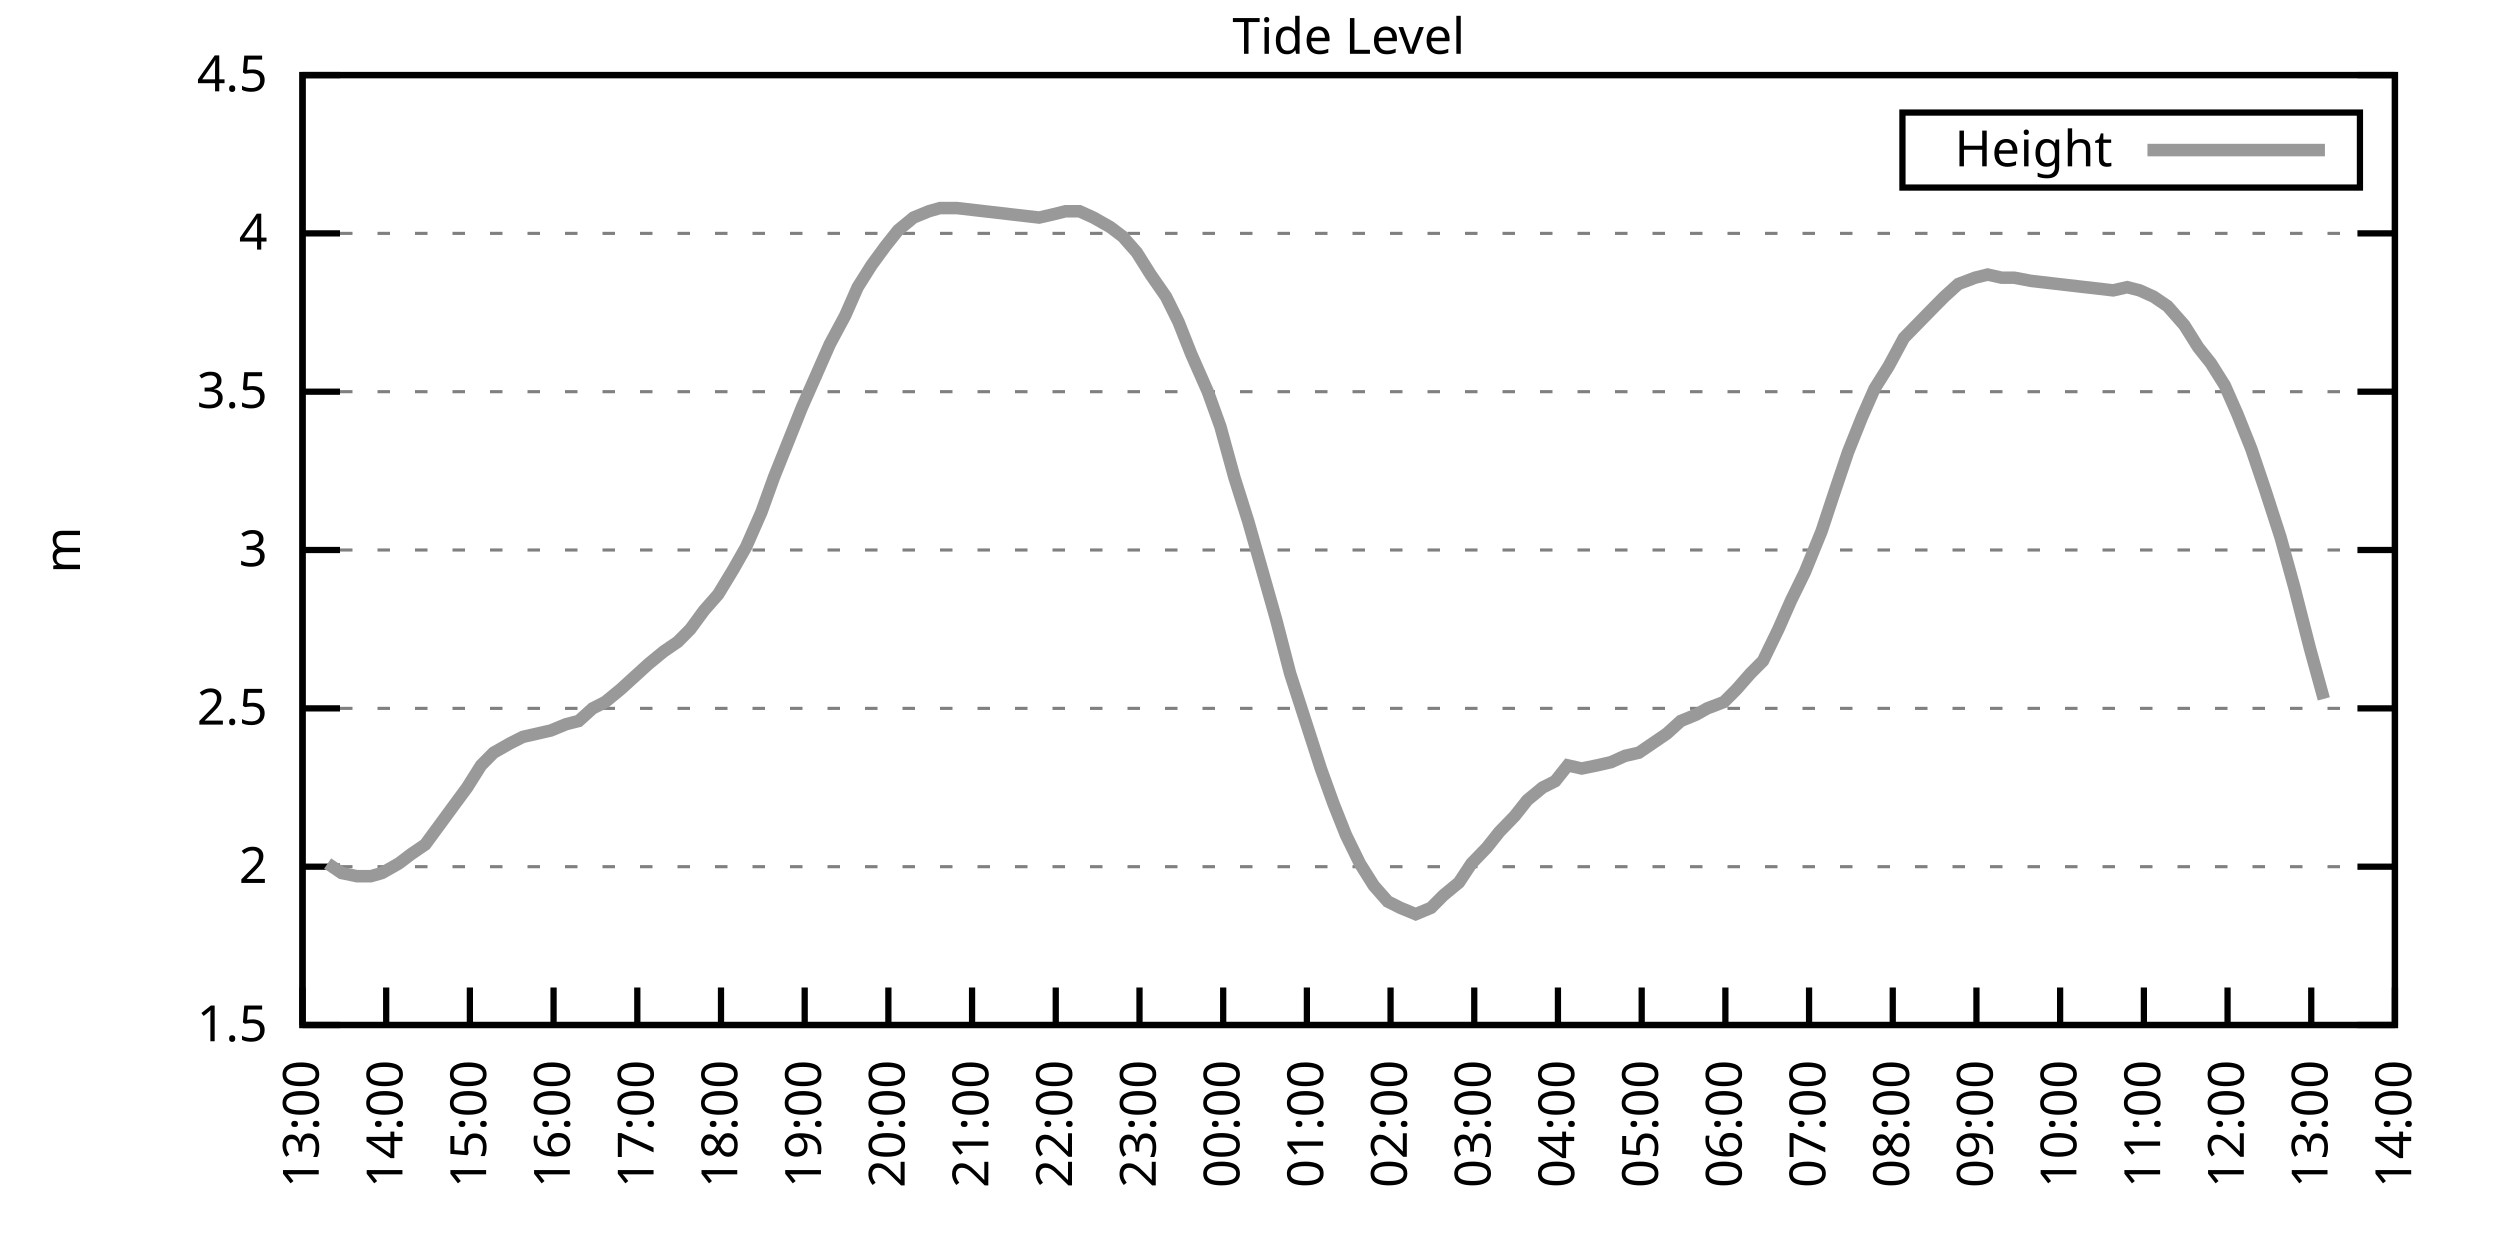
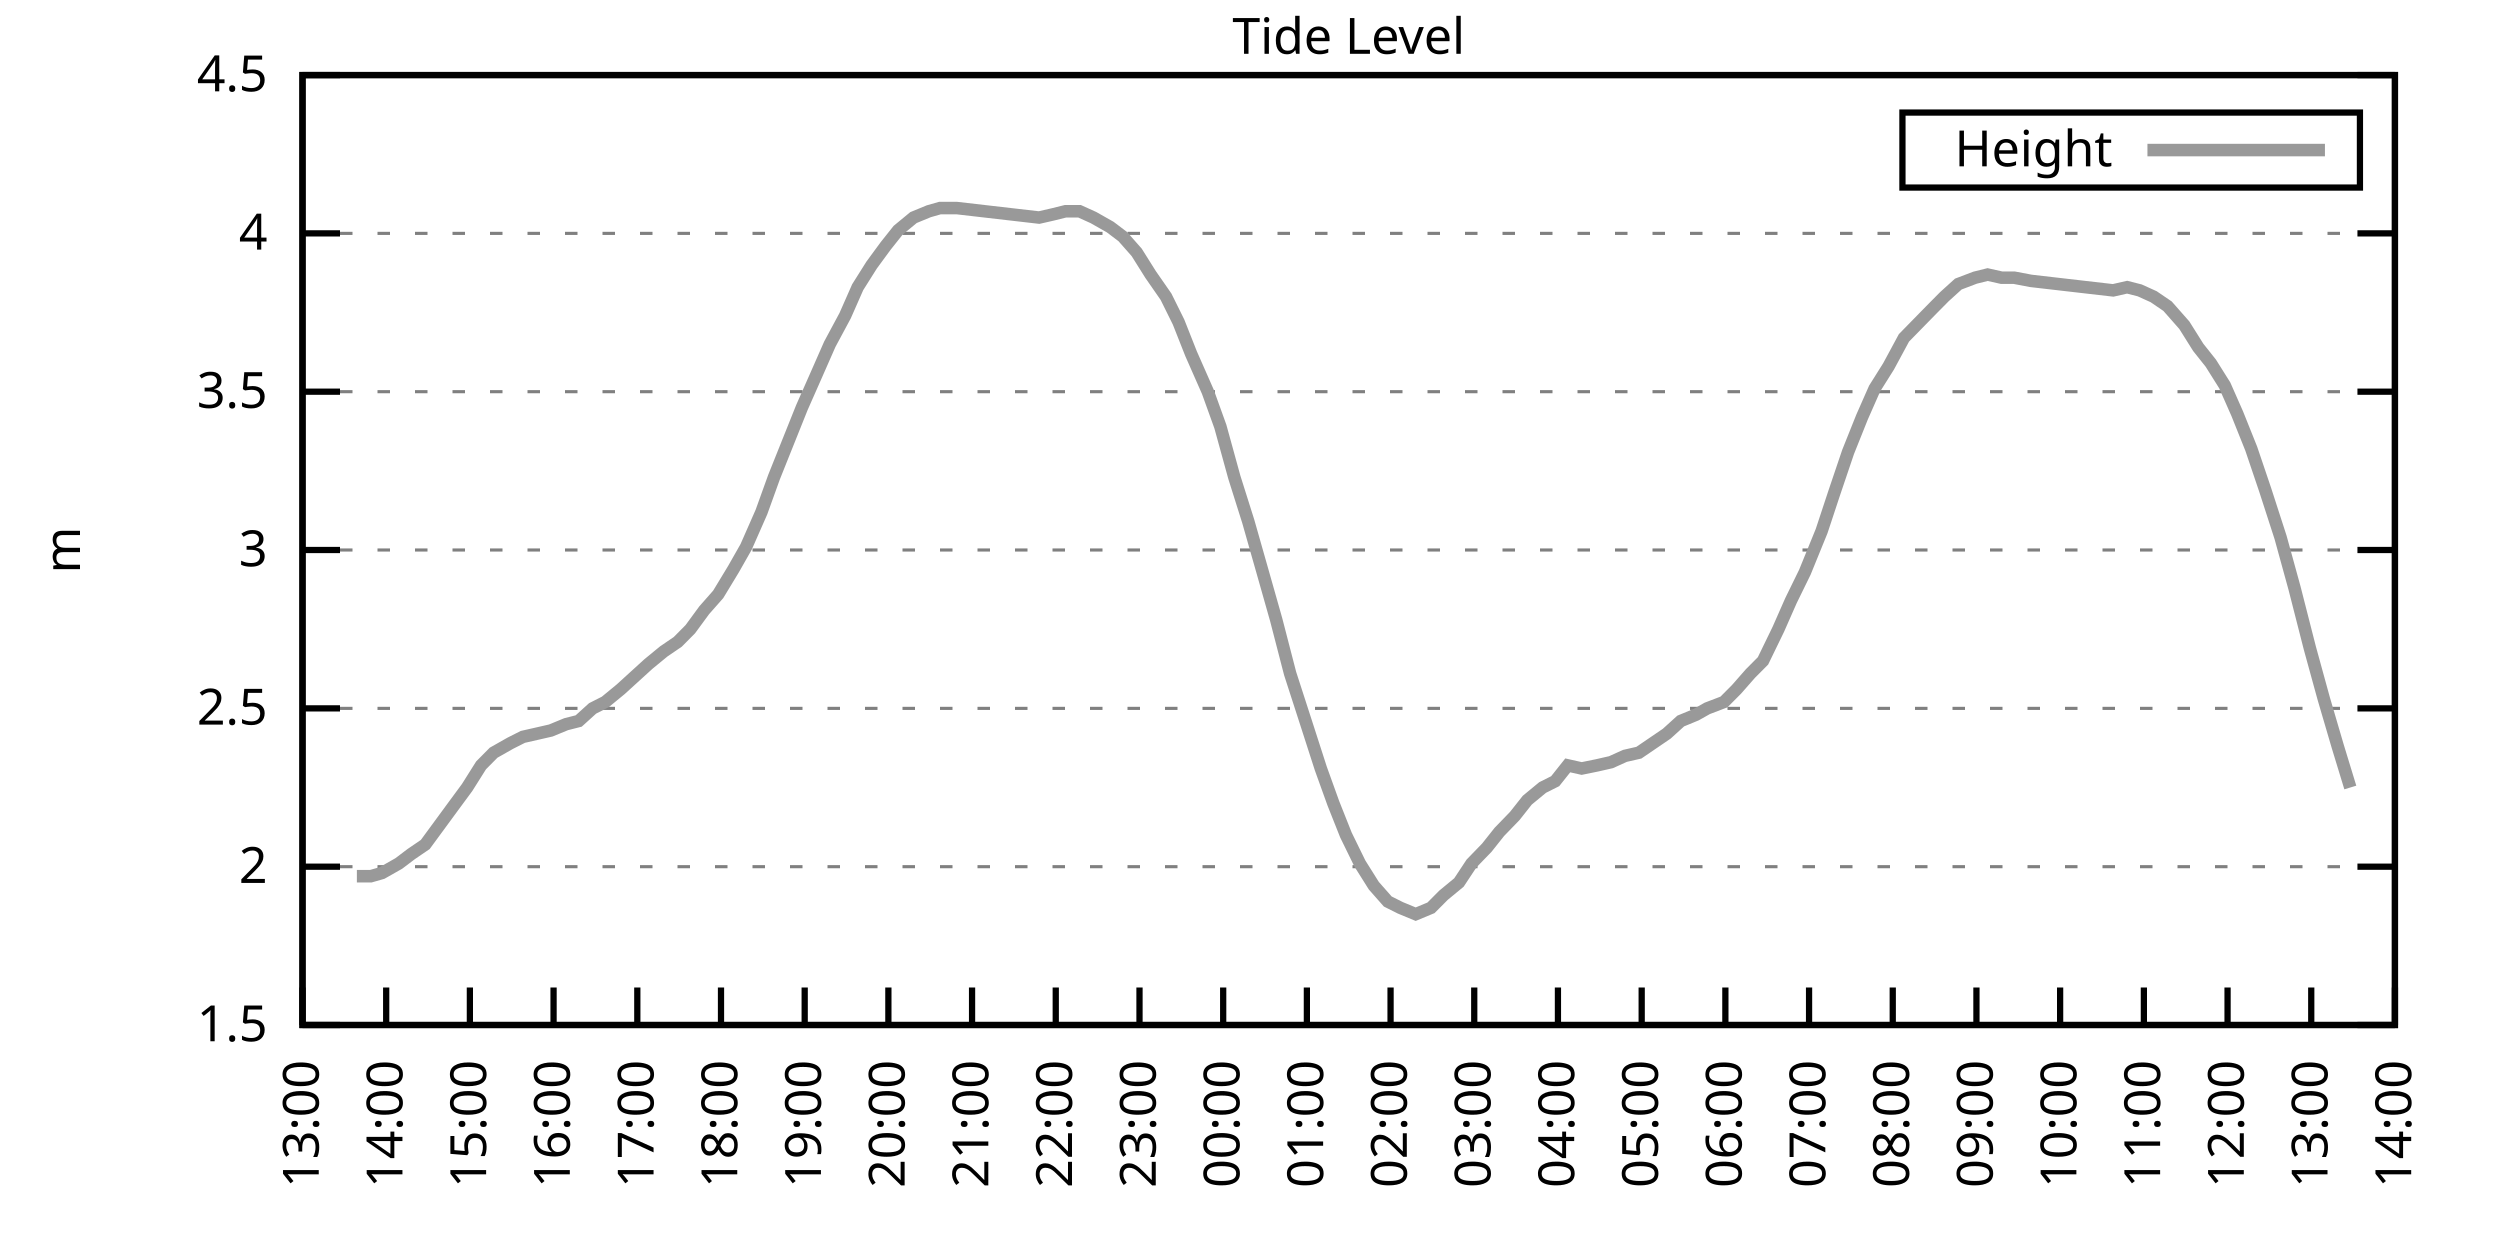
<svg xmlns="http://www.w3.org/2000/svg" xmlns:xlink="http://www.w3.org/1999/xlink" width="400" height="200" viewBox="0 0 400 200">
  <g id="gnuplot_canvas">
    <rect x="0" y="0" width="400" height="200" fill="none" />
    <defs>
      <circle id="gpDot" r="0.5" stroke-width="0.5" stroke="currentColor" />
      <path id="gpPt0" stroke-width="0.333" stroke="currentColor" d="M-1,0 h2 M0,-1 v2" />
      <path id="gpPt1" stroke-width="0.333" stroke="currentColor" d="M-1,-1 L1,1 M1,-1 L-1,1" />
      <path id="gpPt2" stroke-width="0.333" stroke="currentColor" d="M-1,0 L1,0 M0,-1 L0,1 M-1,-1 L1,1 M-1,1 L1,-1" />
      <rect id="gpPt3" stroke-width="0.333" stroke="currentColor" x="-1" y="-1" width="2" height="2" />
      <rect id="gpPt4" stroke-width="0.333" stroke="currentColor" fill="currentColor" x="-1" y="-1" width="2" height="2" />
      <circle id="gpPt5" stroke-width="0.333" stroke="currentColor" cx="0" cy="0" r="1" />
      <use xlink:href="#gpPt5" id="gpPt6" fill="currentColor" stroke="none" />
      <path id="gpPt7" stroke-width="0.333" stroke="currentColor" d="M0,-1.33 L-1.33,0.67 L1.33,0.67 z" />
      <use xlink:href="#gpPt7" id="gpPt8" fill="currentColor" stroke="none" />
      <use xlink:href="#gpPt7" id="gpPt9" stroke="currentColor" transform="rotate(180)" />
      <use xlink:href="#gpPt9" id="gpPt10" fill="currentColor" stroke="none" />
      <use xlink:href="#gpPt3" id="gpPt11" stroke="currentColor" transform="rotate(45)" />
      <use xlink:href="#gpPt11" id="gpPt12" fill="currentColor" stroke="none" />
      <path id="gpPt13" stroke-width="0.333" stroke="currentColor" d="M0,1.330 L1.265,0.411 L0.782,-1.067 L-0.782,-1.076 L-1.265,0.411 z" />
      <use xlink:href="#gpPt13" id="gpPt14" fill="currentColor" stroke="none" />
      <filter id="textbox" filterUnits="objectBoundingBox" x="0" y="0" height="1" width="1">
        <feFlood flood-color="white" flood-opacity="1" result="bgnd" />
        <feComposite in="SourceGraphic" in2="bgnd" operator="atop" />
      </filter>
      <filter id="greybox" filterUnits="objectBoundingBox" x="0" y="0" height="1" width="1">
        <feFlood flood-color="lightgrey" flood-opacity="1" result="grey" />
        <feComposite in="SourceGraphic" in2="grey" operator="atop" />
      </filter>
    </defs>
    <g fill="none" color="white" stroke="currentColor" stroke-width="1.00" stroke-linecap="butt" stroke-linejoin="miter">
</g>
    <g fill="none" color="black" stroke="currentColor" stroke-width="1.00" stroke-linecap="butt" stroke-linejoin="miter">
      <g stroke="none" shape-rendering="crispEdges">
        <polygon fill="rgb(255, 255, 255)" points="48.40,164.00 383.18,164.00 383.18,12.02 48.40,12.02 " />
      </g>
    </g>
    <g fill="none" color="black" stroke="currentColor" stroke-width="1.00" stroke-linecap="butt" stroke-linejoin="miter">
</g>
    <g fill="none" color="black" stroke="black" stroke-width="0.50" stroke-linecap="butt" stroke-linejoin="miter">
</g>
    <g fill="none" color="gray" stroke="currentColor" stroke-width="0.50" stroke-linecap="butt" stroke-linejoin="miter">
      <path stroke="gray" stroke-dasharray="2,4" class="gridline" d="M48.40,164.00 L383.19,164.00  " />
    </g>
    <g fill="none" color="gray" stroke="gray" stroke-width="1.00" stroke-linecap="butt" stroke-linejoin="miter">
</g>
    <g fill="none" color="black" stroke="currentColor" stroke-width="1.00" stroke-linecap="butt" stroke-linejoin="miter">
      <path stroke="black" d="M48.40,164.00 L54.40,164.00 M383.19,164.00 L377.19,164.00  " />
      <g transform="translate(42.80,166.60)" stroke="none" fill="black" font-family="Sans" font-size="8.00" text-anchor="end">
        <text>
          <tspan font-family="Sans"> 1.5</tspan>
        </text>
      </g>
    </g>
    <g fill="none" color="black" stroke="currentColor" stroke-width="1.00" stroke-linecap="butt" stroke-linejoin="miter">
</g>
    <g fill="none" color="black" stroke="black" stroke-width="0.50" stroke-linecap="butt" stroke-linejoin="miter">
</g>
    <g fill="none" color="gray" stroke="currentColor" stroke-width="0.50" stroke-linecap="butt" stroke-linejoin="miter">
      <path stroke="gray" stroke-dasharray="2,4" class="gridline" d="M48.40,138.67 L383.19,138.67  " />
    </g>
    <g fill="none" color="gray" stroke="gray" stroke-width="1.00" stroke-linecap="butt" stroke-linejoin="miter">
</g>
    <g fill="none" color="black" stroke="currentColor" stroke-width="1.00" stroke-linecap="butt" stroke-linejoin="miter">
      <path stroke="black" d="M48.40,138.67 L54.40,138.67 M383.19,138.67 L377.19,138.67  " />
      <g transform="translate(42.80,141.27)" stroke="none" fill="black" font-family="Sans" font-size="8.00" text-anchor="end">
        <text>
          <tspan font-family="Sans"> 2</tspan>
        </text>
      </g>
    </g>
    <g fill="none" color="black" stroke="currentColor" stroke-width="1.00" stroke-linecap="butt" stroke-linejoin="miter">
</g>
    <g fill="none" color="black" stroke="black" stroke-width="0.50" stroke-linecap="butt" stroke-linejoin="miter">
</g>
    <g fill="none" color="gray" stroke="currentColor" stroke-width="0.50" stroke-linecap="butt" stroke-linejoin="miter">
      <path stroke="gray" stroke-dasharray="2,4" class="gridline" d="M48.40,113.34 L383.19,113.34  " />
    </g>
    <g fill="none" color="gray" stroke="gray" stroke-width="1.00" stroke-linecap="butt" stroke-linejoin="miter">
</g>
    <g fill="none" color="black" stroke="currentColor" stroke-width="1.00" stroke-linecap="butt" stroke-linejoin="miter">
      <path stroke="black" d="M48.40,113.34 L54.40,113.34 M383.19,113.34 L377.19,113.34  " />
      <g transform="translate(42.80,115.94)" stroke="none" fill="black" font-family="Sans" font-size="8.00" text-anchor="end">
        <text>
          <tspan font-family="Sans"> 2.5</tspan>
        </text>
      </g>
    </g>
    <g fill="none" color="black" stroke="currentColor" stroke-width="1.00" stroke-linecap="butt" stroke-linejoin="miter">
</g>
    <g fill="none" color="black" stroke="black" stroke-width="0.50" stroke-linecap="butt" stroke-linejoin="miter">
</g>
    <g fill="none" color="gray" stroke="currentColor" stroke-width="0.50" stroke-linecap="butt" stroke-linejoin="miter">
      <path stroke="gray" stroke-dasharray="2,4" class="gridline" d="M48.40,88.00 L383.19,88.00  " />
    </g>
    <g fill="none" color="gray" stroke="gray" stroke-width="1.00" stroke-linecap="butt" stroke-linejoin="miter">
</g>
    <g fill="none" color="black" stroke="currentColor" stroke-width="1.00" stroke-linecap="butt" stroke-linejoin="miter">
      <path stroke="black" d="M48.40,88.00 L54.40,88.00 M383.19,88.00 L377.19,88.00  " />
      <g transform="translate(42.80,90.60)" stroke="none" fill="black" font-family="Sans" font-size="8.00" text-anchor="end">
        <text>
          <tspan font-family="Sans"> 3</tspan>
        </text>
      </g>
    </g>
    <g fill="none" color="black" stroke="currentColor" stroke-width="1.00" stroke-linecap="butt" stroke-linejoin="miter">
</g>
    <g fill="none" color="black" stroke="black" stroke-width="0.50" stroke-linecap="butt" stroke-linejoin="miter">
</g>
    <g fill="none" color="gray" stroke="currentColor" stroke-width="0.50" stroke-linecap="butt" stroke-linejoin="miter">
      <path stroke="gray" stroke-dasharray="2,4" class="gridline" d="M48.40,62.67 L383.19,62.67  " />
    </g>
    <g fill="none" color="gray" stroke="gray" stroke-width="1.00" stroke-linecap="butt" stroke-linejoin="miter">
</g>
    <g fill="none" color="black" stroke="currentColor" stroke-width="1.00" stroke-linecap="butt" stroke-linejoin="miter">
      <path stroke="black" d="M48.40,62.67 L54.40,62.67 M383.19,62.67 L377.19,62.67  " />
      <g transform="translate(42.80,65.27)" stroke="none" fill="black" font-family="Sans" font-size="8.00" text-anchor="end">
        <text>
          <tspan font-family="Sans"> 3.5</tspan>
        </text>
      </g>
    </g>
    <g fill="none" color="black" stroke="currentColor" stroke-width="1.00" stroke-linecap="butt" stroke-linejoin="miter">
</g>
    <g fill="none" color="black" stroke="black" stroke-width="0.50" stroke-linecap="butt" stroke-linejoin="miter">
</g>
    <g fill="none" color="gray" stroke="currentColor" stroke-width="0.50" stroke-linecap="butt" stroke-linejoin="miter">
      <path stroke="gray" stroke-dasharray="2,4" class="gridline" d="M48.40,37.34 L383.19,37.34  " />
    </g>
    <g fill="none" color="gray" stroke="gray" stroke-width="1.00" stroke-linecap="butt" stroke-linejoin="miter">
</g>
    <g fill="none" color="black" stroke="currentColor" stroke-width="1.00" stroke-linecap="butt" stroke-linejoin="miter">
      <path stroke="black" d="M48.40,37.34 L54.40,37.34 M383.19,37.34 L377.19,37.34  " />
      <g transform="translate(42.80,39.94)" stroke="none" fill="black" font-family="Sans" font-size="8.00" text-anchor="end">
        <text>
          <tspan font-family="Sans"> 4</tspan>
        </text>
      </g>
    </g>
    <g fill="none" color="black" stroke="currentColor" stroke-width="1.00" stroke-linecap="butt" stroke-linejoin="miter">
</g>
    <g fill="none" color="black" stroke="black" stroke-width="0.50" stroke-linecap="butt" stroke-linejoin="miter">
</g>
    <g fill="none" color="gray" stroke="currentColor" stroke-width="0.50" stroke-linecap="butt" stroke-linejoin="miter">
      <path stroke="gray" stroke-dasharray="2,4" class="gridline" d="M48.40,12.01 L383.19,12.01  " />
    </g>
    <g fill="none" color="gray" stroke="gray" stroke-width="1.00" stroke-linecap="butt" stroke-linejoin="miter">
</g>
    <g fill="none" color="black" stroke="currentColor" stroke-width="1.00" stroke-linecap="butt" stroke-linejoin="miter">
      <path stroke="black" d="M48.40,12.01 L54.40,12.01 M383.19,12.01 L377.19,12.01  " />
      <g transform="translate(42.80,14.61)" stroke="none" fill="black" font-family="Sans" font-size="8.00" text-anchor="end">
        <text>
          <tspan font-family="Sans"> 4.5</tspan>
        </text>
      </g>
    </g>
    <g fill="none" color="black" stroke="currentColor" stroke-width="1.00" stroke-linecap="butt" stroke-linejoin="miter">
      <path stroke="black" d="M48.40,164.00 L48.40,158.00  " />
      <g transform="translate(51.00,169.60) rotate(270.00)" stroke="none" fill="black" font-family="Sans" font-size="8.00" text-anchor="end">
        <text>
          <tspan font-family="Sans">13:00</tspan>
        </text>
      </g>
    </g>
    <g fill="none" color="black" stroke="currentColor" stroke-width="1.00" stroke-linecap="butt" stroke-linejoin="miter">
      <path stroke="black" d="M61.79,164.00 L61.79,158.00  " />
      <g transform="translate(64.39,169.60) rotate(270.00)" stroke="none" fill="black" font-family="Sans" font-size="8.00" text-anchor="end">
        <text>
          <tspan font-family="Sans">14:00</tspan>
        </text>
      </g>
    </g>
    <g fill="none" color="black" stroke="currentColor" stroke-width="1.00" stroke-linecap="butt" stroke-linejoin="miter">
      <path stroke="black" d="M75.18,164.00 L75.18,158.00  " />
      <g transform="translate(77.78,169.60) rotate(270.00)" stroke="none" fill="black" font-family="Sans" font-size="8.00" text-anchor="end">
        <text>
          <tspan font-family="Sans">15:00</tspan>
        </text>
      </g>
    </g>
    <g fill="none" color="black" stroke="currentColor" stroke-width="1.00" stroke-linecap="butt" stroke-linejoin="miter">
      <path stroke="black" d="M88.57,164.00 L88.57,158.00  " />
      <g transform="translate(91.17,169.60) rotate(270.00)" stroke="none" fill="black" font-family="Sans" font-size="8.00" text-anchor="end">
        <text>
          <tspan font-family="Sans">16:00</tspan>
        </text>
      </g>
    </g>
    <g fill="none" color="black" stroke="currentColor" stroke-width="1.00" stroke-linecap="butt" stroke-linejoin="miter">
      <path stroke="black" d="M101.97,164.00 L101.97,158.00  " />
      <g transform="translate(104.57,169.60) rotate(270.00)" stroke="none" fill="black" font-family="Sans" font-size="8.00" text-anchor="end">
        <text>
          <tspan font-family="Sans">17:00</tspan>
        </text>
      </g>
    </g>
    <g fill="none" color="black" stroke="currentColor" stroke-width="1.00" stroke-linecap="butt" stroke-linejoin="miter">
      <path stroke="black" d="M115.36,164.00 L115.36,158.00  " />
      <g transform="translate(117.96,169.60) rotate(270.00)" stroke="none" fill="black" font-family="Sans" font-size="8.00" text-anchor="end">
        <text>
          <tspan font-family="Sans">18:00</tspan>
        </text>
      </g>
    </g>
    <g fill="none" color="black" stroke="currentColor" stroke-width="1.00" stroke-linecap="butt" stroke-linejoin="miter">
      <path stroke="black" d="M128.75,164.00 L128.75,158.00  " />
      <g transform="translate(131.35,169.60) rotate(270.00)" stroke="none" fill="black" font-family="Sans" font-size="8.00" text-anchor="end">
        <text>
          <tspan font-family="Sans">19:00</tspan>
        </text>
      </g>
    </g>
    <g fill="none" color="black" stroke="currentColor" stroke-width="1.00" stroke-linecap="butt" stroke-linejoin="miter">
      <path stroke="black" d="M142.14,164.00 L142.14,158.00  " />
      <g transform="translate(144.74,169.60) rotate(270.00)" stroke="none" fill="black" font-family="Sans" font-size="8.00" text-anchor="end">
        <text>
          <tspan font-family="Sans">20:00</tspan>
        </text>
      </g>
    </g>
    <g fill="none" color="black" stroke="currentColor" stroke-width="1.00" stroke-linecap="butt" stroke-linejoin="miter">
      <path stroke="black" d="M155.53,164.00 L155.53,158.00  " />
      <g transform="translate(158.13,169.60) rotate(270.00)" stroke="none" fill="black" font-family="Sans" font-size="8.00" text-anchor="end">
        <text>
          <tspan font-family="Sans">21:00</tspan>
        </text>
      </g>
    </g>
    <g fill="none" color="black" stroke="currentColor" stroke-width="1.00" stroke-linecap="butt" stroke-linejoin="miter">
      <path stroke="black" d="M168.92,164.00 L168.92,158.00  " />
      <g transform="translate(171.52,169.60) rotate(270.00)" stroke="none" fill="black" font-family="Sans" font-size="8.00" text-anchor="end">
        <text>
          <tspan font-family="Sans">22:00</tspan>
        </text>
      </g>
    </g>
    <g fill="none" color="black" stroke="currentColor" stroke-width="1.00" stroke-linecap="butt" stroke-linejoin="miter">
      <path stroke="black" d="M182.32,164.00 L182.32,158.00  " />
      <g transform="translate(184.92,169.60) rotate(270.00)" stroke="none" fill="black" font-family="Sans" font-size="8.00" text-anchor="end">
        <text>
          <tspan font-family="Sans">23:00</tspan>
        </text>
      </g>
    </g>
    <g fill="none" color="black" stroke="currentColor" stroke-width="1.00" stroke-linecap="butt" stroke-linejoin="miter">
      <path stroke="black" d="M195.71,164.00 L195.71,158.00  " />
      <g transform="translate(198.31,169.60) rotate(270.00)" stroke="none" fill="black" font-family="Sans" font-size="8.00" text-anchor="end">
        <text>
          <tspan font-family="Sans">00:00</tspan>
        </text>
      </g>
    </g>
    <g fill="none" color="black" stroke="currentColor" stroke-width="1.00" stroke-linecap="butt" stroke-linejoin="miter">
      <path stroke="black" d="M209.10,164.00 L209.10,158.00  " />
      <g transform="translate(211.70,169.60) rotate(270.00)" stroke="none" fill="black" font-family="Sans" font-size="8.00" text-anchor="end">
        <text>
          <tspan font-family="Sans">01:00</tspan>
        </text>
      </g>
    </g>
    <g fill="none" color="black" stroke="currentColor" stroke-width="1.00" stroke-linecap="butt" stroke-linejoin="miter">
      <path stroke="black" d="M222.49,164.00 L222.49,158.00  " />
      <g transform="translate(225.09,169.60) rotate(270.00)" stroke="none" fill="black" font-family="Sans" font-size="8.00" text-anchor="end">
        <text>
          <tspan font-family="Sans">02:00</tspan>
        </text>
      </g>
    </g>
    <g fill="none" color="black" stroke="currentColor" stroke-width="1.00" stroke-linecap="butt" stroke-linejoin="miter">
      <path stroke="black" d="M235.88,164.00 L235.88,158.00  " />
      <g transform="translate(238.48,169.60) rotate(270.00)" stroke="none" fill="black" font-family="Sans" font-size="8.00" text-anchor="end">
        <text>
          <tspan font-family="Sans">03:00</tspan>
        </text>
      </g>
    </g>
    <g fill="none" color="black" stroke="currentColor" stroke-width="1.00" stroke-linecap="butt" stroke-linejoin="miter">
      <path stroke="black" d="M249.27,164.00 L249.27,158.00  " />
      <g transform="translate(251.87,169.60) rotate(270.00)" stroke="none" fill="black" font-family="Sans" font-size="8.00" text-anchor="end">
        <text>
          <tspan font-family="Sans">04:00</tspan>
        </text>
      </g>
    </g>
    <g fill="none" color="black" stroke="currentColor" stroke-width="1.00" stroke-linecap="butt" stroke-linejoin="miter">
      <path stroke="black" d="M262.67,164.00 L262.67,158.00  " />
      <g transform="translate(265.27,169.60) rotate(270.00)" stroke="none" fill="black" font-family="Sans" font-size="8.00" text-anchor="end">
        <text>
          <tspan font-family="Sans">05:00</tspan>
        </text>
      </g>
    </g>
    <g fill="none" color="black" stroke="currentColor" stroke-width="1.00" stroke-linecap="butt" stroke-linejoin="miter">
      <path stroke="black" d="M276.06,164.00 L276.06,158.00  " />
      <g transform="translate(278.66,169.60) rotate(270.00)" stroke="none" fill="black" font-family="Sans" font-size="8.00" text-anchor="end">
        <text>
          <tspan font-family="Sans">06:00</tspan>
        </text>
      </g>
    </g>
    <g fill="none" color="black" stroke="currentColor" stroke-width="1.00" stroke-linecap="butt" stroke-linejoin="miter">
      <path stroke="black" d="M289.45,164.00 L289.45,158.00  " />
      <g transform="translate(292.05,169.60) rotate(270.00)" stroke="none" fill="black" font-family="Sans" font-size="8.00" text-anchor="end">
        <text>
          <tspan font-family="Sans">07:00</tspan>
        </text>
      </g>
    </g>
    <g fill="none" color="black" stroke="currentColor" stroke-width="1.00" stroke-linecap="butt" stroke-linejoin="miter">
      <path stroke="black" d="M302.84,164.00 L302.84,158.00  " />
      <g transform="translate(305.44,169.60) rotate(270.00)" stroke="none" fill="black" font-family="Sans" font-size="8.00" text-anchor="end">
        <text>
          <tspan font-family="Sans">08:00</tspan>
        </text>
      </g>
    </g>
    <g fill="none" color="black" stroke="currentColor" stroke-width="1.00" stroke-linecap="butt" stroke-linejoin="miter">
      <path stroke="black" d="M316.23,164.00 L316.23,158.00  " />
      <g transform="translate(318.83,169.60) rotate(270.00)" stroke="none" fill="black" font-family="Sans" font-size="8.00" text-anchor="end">
        <text>
          <tspan font-family="Sans">09:00</tspan>
        </text>
      </g>
    </g>
    <g fill="none" color="black" stroke="currentColor" stroke-width="1.00" stroke-linecap="butt" stroke-linejoin="miter">
      <path stroke="black" d="M329.62,164.00 L329.62,158.00  " />
      <g transform="translate(332.22,169.60) rotate(270.00)" stroke="none" fill="black" font-family="Sans" font-size="8.00" text-anchor="end">
        <text>
          <tspan font-family="Sans">10:00</tspan>
        </text>
      </g>
    </g>
    <g fill="none" color="black" stroke="currentColor" stroke-width="1.00" stroke-linecap="butt" stroke-linejoin="miter">
      <path stroke="black" d="M343.02,164.00 L343.02,158.00  " />
      <g transform="translate(345.62,169.60) rotate(270.00)" stroke="none" fill="black" font-family="Sans" font-size="8.00" text-anchor="end">
        <text>
          <tspan font-family="Sans">11:00</tspan>
        </text>
      </g>
    </g>
    <g fill="none" color="black" stroke="currentColor" stroke-width="1.00" stroke-linecap="butt" stroke-linejoin="miter">
      <path stroke="black" d="M356.41,164.00 L356.41,158.00  " />
      <g transform="translate(359.01,169.60) rotate(270.00)" stroke="none" fill="black" font-family="Sans" font-size="8.00" text-anchor="end">
        <text>
          <tspan font-family="Sans">12:00</tspan>
        </text>
      </g>
    </g>
    <g fill="none" color="black" stroke="currentColor" stroke-width="1.00" stroke-linecap="butt" stroke-linejoin="miter">
      <path stroke="black" d="M369.80,164.00 L369.80,158.00  " />
      <g transform="translate(372.40,169.60) rotate(270.00)" stroke="none" fill="black" font-family="Sans" font-size="8.00" text-anchor="end">
        <text>
          <tspan font-family="Sans">13:00</tspan>
        </text>
      </g>
    </g>
    <g fill="none" color="black" stroke="currentColor" stroke-width="1.00" stroke-linecap="butt" stroke-linejoin="miter">
      <path stroke="black" d="M383.19,164.00 L383.19,158.00  " />
      <g transform="translate(385.79,169.60) rotate(270.00)" stroke="none" fill="black" font-family="Sans" font-size="8.00" text-anchor="end">
        <text>
          <tspan font-family="Sans">14:00</tspan>
        </text>
      </g>
    </g>
    <g fill="none" color="black" stroke="currentColor" stroke-width="1.00" stroke-linecap="butt" stroke-linejoin="miter">
</g>
    <g fill="none" color="black" stroke="currentColor" stroke-width="1.00" stroke-linecap="butt" stroke-linejoin="miter">
      <path stroke="black" d="M48.40,12.01 L48.40,164.00 L383.19,164.00 L383.19,12.01 L48.40,12.01 Z  " />
    </g>
    <g fill="none" color="black" stroke="currentColor" stroke-width="1.00" stroke-linecap="butt" stroke-linejoin="miter">
</g>
    <g fill="none" color="black" stroke="currentColor" stroke-width="1.00" stroke-linecap="butt" stroke-linejoin="miter">
      <path stroke="black" d="M304.39,30.01 L304.39,18.01 L377.59,18.01 L377.59,30.01 L304.39,30.01 Z  " />
    </g>
    <g id="Tide_level_plot_1">
      <g fill="none" color="white" stroke="black" stroke-width="2.00" stroke-linecap="butt" stroke-linejoin="miter">
</g>
      <g fill="none" color="black" stroke="currentColor" stroke-width="2.00" stroke-linecap="butt" stroke-linejoin="miter">
        <g transform="translate(337.99,26.61)" stroke="none" fill="black" font-family="Sans" font-size="8.00" text-anchor="end">
          <text>
            <tspan font-family="Sans">Height</tspan>
          </text>
        </g>
      </g>
      <g fill="none" color="black" stroke="currentColor" stroke-width="2.00" stroke-linecap="butt" stroke-linejoin="miter">
-         <path stroke="rgb(153, 153, 153)" d="M343.59,24.01 L371.99,24.01 M52.42,138.16 L54.65,139.68 L57.10,140.19 L59.34,140.19 L61.12,139.68 L63.80,138.16   L65.81,136.64 L68.04,135.12 L70.27,132.08 L72.50,129.04 L74.74,126.00 L76.97,122.46 L78.98,120.43 L81.66,118.91   L83.66,117.90 L85.90,117.39 L88.13,116.88 L90.58,115.87 L92.59,115.36 L94.82,113.34 L96.83,112.32 L99.29,110.30   L101.52,108.27 L103.75,106.24 L106.21,104.22 L108.44,102.70 L110.45,100.67 L112.68,97.63 L114.91,95.10 L117.37,91.04   L119.38,87.50 L121.83,81.93 L123.84,76.35 L126.07,70.78 L128.30,65.21 L130.54,60.14 L132.77,55.07 L135.22,50.51   L137.23,45.95 L139.46,42.41 L141.69,39.37 L143.70,36.84 L146.16,34.81 L148.61,33.80 L150.40,33.29 L153.08,33.29   L166.25,34.81 L168.48,34.30 L170.49,33.80 L172.72,33.80 L174.95,34.81 L177.63,36.33 L179.64,37.85 L181.87,40.38   L184.10,43.93 L186.56,47.47 L188.57,51.53 L190.57,56.59 L193.25,62.67 L195.26,68.25 L197.49,76.35 L199.73,83.45   L202.18,92.06 L204.19,99.15 L206.42,107.76 L208.88,115.36 L211.33,122.96 L213.34,128.54 L215.35,133.60 L217.58,138.16   L219.81,141.71 L222.04,144.24 L224.05,145.25 L226.51,146.27 L228.96,145.25 L230.97,143.23 L233.43,141.20 L235.44,138.16   L237.89,135.63 L239.90,133.10 L242.36,130.56 L244.36,128.03 L246.82,126.00 L248.83,124.99 L250.84,122.46 L253.07,122.96   L255.52,122.46 L257.76,121.95 L259.99,120.94 L262.22,120.43 L264.45,118.91 L266.68,117.39 L268.92,115.36 L271.37,114.35   L273.16,113.34 L275.83,112.32 L277.84,110.30 L280.07,107.76 L282.08,105.74 L284.54,100.67 L286.55,96.11 L288.78,91.55   L291.46,84.97 L293.47,78.89 L295.70,72.30 L297.93,66.73 L299.94,62.17 L302.17,58.62 L304.63,54.06 L309.09,49.50   L311.10,47.47 L313.33,45.45 L316.01,44.43 L318.02,43.93 L320.25,44.43 L322.26,44.43 L324.94,44.94 L338.10,46.46   L340.34,45.95 L342.35,46.46 L344.58,47.47 L346.81,48.99 L349.49,52.03 L351.72,55.58 L353.73,58.11 L355.96,61.66   L357.97,66.22 L360.20,71.79 L362.43,78.38 L364.89,85.98 L367.12,94.08 L369.58,103.71 L371.81,111.82  " />
+         <path stroke="rgb(153, 153, 153)" d="M343.59,24.01 L371.99,24.01 M57.10,140.19 L59.34,140.19 L61.12,139.68 L63.80,138.16 L65.81,136.64 L68.04,135.12   L70.27,132.08 L72.50,129.04 L74.74,126.00 L76.97,122.46 L78.98,120.43 L81.66,118.91 L83.66,117.90 L85.90,117.39   L88.13,116.88 L90.58,115.87 L92.59,115.36 L94.82,113.34 L96.83,112.32 L99.29,110.30 L101.52,108.27 L103.75,106.24   L106.21,104.22 L108.44,102.70 L110.45,100.67 L112.68,97.63 L114.91,95.10 L117.37,91.04 L119.38,87.50 L121.83,81.93   L123.84,76.35 L126.07,70.78 L128.30,65.21 L130.54,60.14 L132.77,55.07 L135.22,50.51 L137.23,45.95 L139.46,42.41   L141.69,39.37 L143.70,36.84 L146.16,34.81 L148.61,33.80 L150.40,33.29 L153.08,33.29 L166.25,34.81 L168.48,34.30   L170.49,33.80 L172.72,33.80 L174.95,34.81 L177.63,36.33 L179.64,37.85 L181.87,40.38 L184.10,43.93 L186.56,47.47   L188.57,51.53 L190.57,56.59 L193.25,62.67 L195.26,68.25 L197.49,76.35 L199.73,83.45 L202.18,92.06 L204.19,99.15   L206.42,107.76 L208.88,115.36 L211.33,122.96 L213.34,128.54 L215.35,133.60 L217.58,138.16 L219.81,141.71 L222.04,144.24   L224.05,145.25 L226.51,146.27 L228.96,145.25 L230.97,143.23 L233.43,141.20 L235.44,138.16 L237.89,135.63 L239.90,133.10   L242.36,130.56 L244.36,128.03 L246.82,126.00 L248.83,124.99 L250.84,122.46 L253.07,122.96 L255.52,122.46 L257.76,121.95   L259.99,120.94 L262.22,120.43 L264.45,118.91 L266.68,117.39 L268.92,115.36 L271.37,114.35 L273.16,113.34 L275.83,112.32   L277.84,110.30 L280.07,107.76 L282.08,105.74 L284.54,100.67 L286.55,96.11 L288.78,91.55 L291.46,84.97 L293.47,78.89   L295.70,72.30 L297.93,66.73 L299.94,62.17 L302.17,58.62 L304.63,54.06 L309.09,49.50 L311.10,47.47 L313.33,45.45   L316.01,44.43 L318.02,43.93 L320.25,44.43 L322.26,44.43 L324.94,44.94 L338.10,46.46 L340.34,45.95 L342.35,46.46   L344.58,47.47 L346.81,48.99 L349.49,52.03 L351.72,55.58 L353.73,58.11 L355.96,61.66 L357.97,66.22 L360.20,71.79   L362.43,78.38 L364.89,85.98 L367.12,94.08 L369.58,103.71 L371.81,111.82 L374.04,119.42 L376.05,126.00  " />
      </g>
    </g>
    <g fill="none" color="black" stroke="currentColor" stroke-width="2.00" stroke-linecap="butt" stroke-linejoin="miter">
</g>
    <g fill="none" color="black" stroke="black" stroke-width="1.00" stroke-linecap="butt" stroke-linejoin="miter">
</g>
    <g fill="none" color="black" stroke="currentColor" stroke-width="1.00" stroke-linecap="butt" stroke-linejoin="miter">
      <path stroke="black" d="M48.40,12.01 L48.40,164.00 L383.19,164.00 L383.19,12.01 L48.40,12.01 Z  " />
      <g transform="translate(12.80,88.01) rotate(270.00)" stroke="none" fill="black" font-family="Sans" font-size="8.00" text-anchor="middle">
        <text>
          <tspan font-family="Sans">m</tspan>
        </text>
      </g>
    </g>
    <g fill="none" color="black" stroke="currentColor" stroke-width="1.00" stroke-linecap="butt" stroke-linejoin="miter">
</g>
    <g fill="none" color="black" stroke="currentColor" stroke-width="1.00" stroke-linecap="butt" stroke-linejoin="miter">
      <g transform="translate(215.79,8.61)" stroke="none" fill="black" font-family="Sans" font-size="8.00" text-anchor="middle">
        <text>
          <tspan font-family="Sans">Tide Level</tspan>
        </text>
      </g>
    </g>
    <g fill="none" color="black" stroke="currentColor" stroke-width="1.00" stroke-linecap="butt" stroke-linejoin="miter">
</g>
  </g>
</svg>
